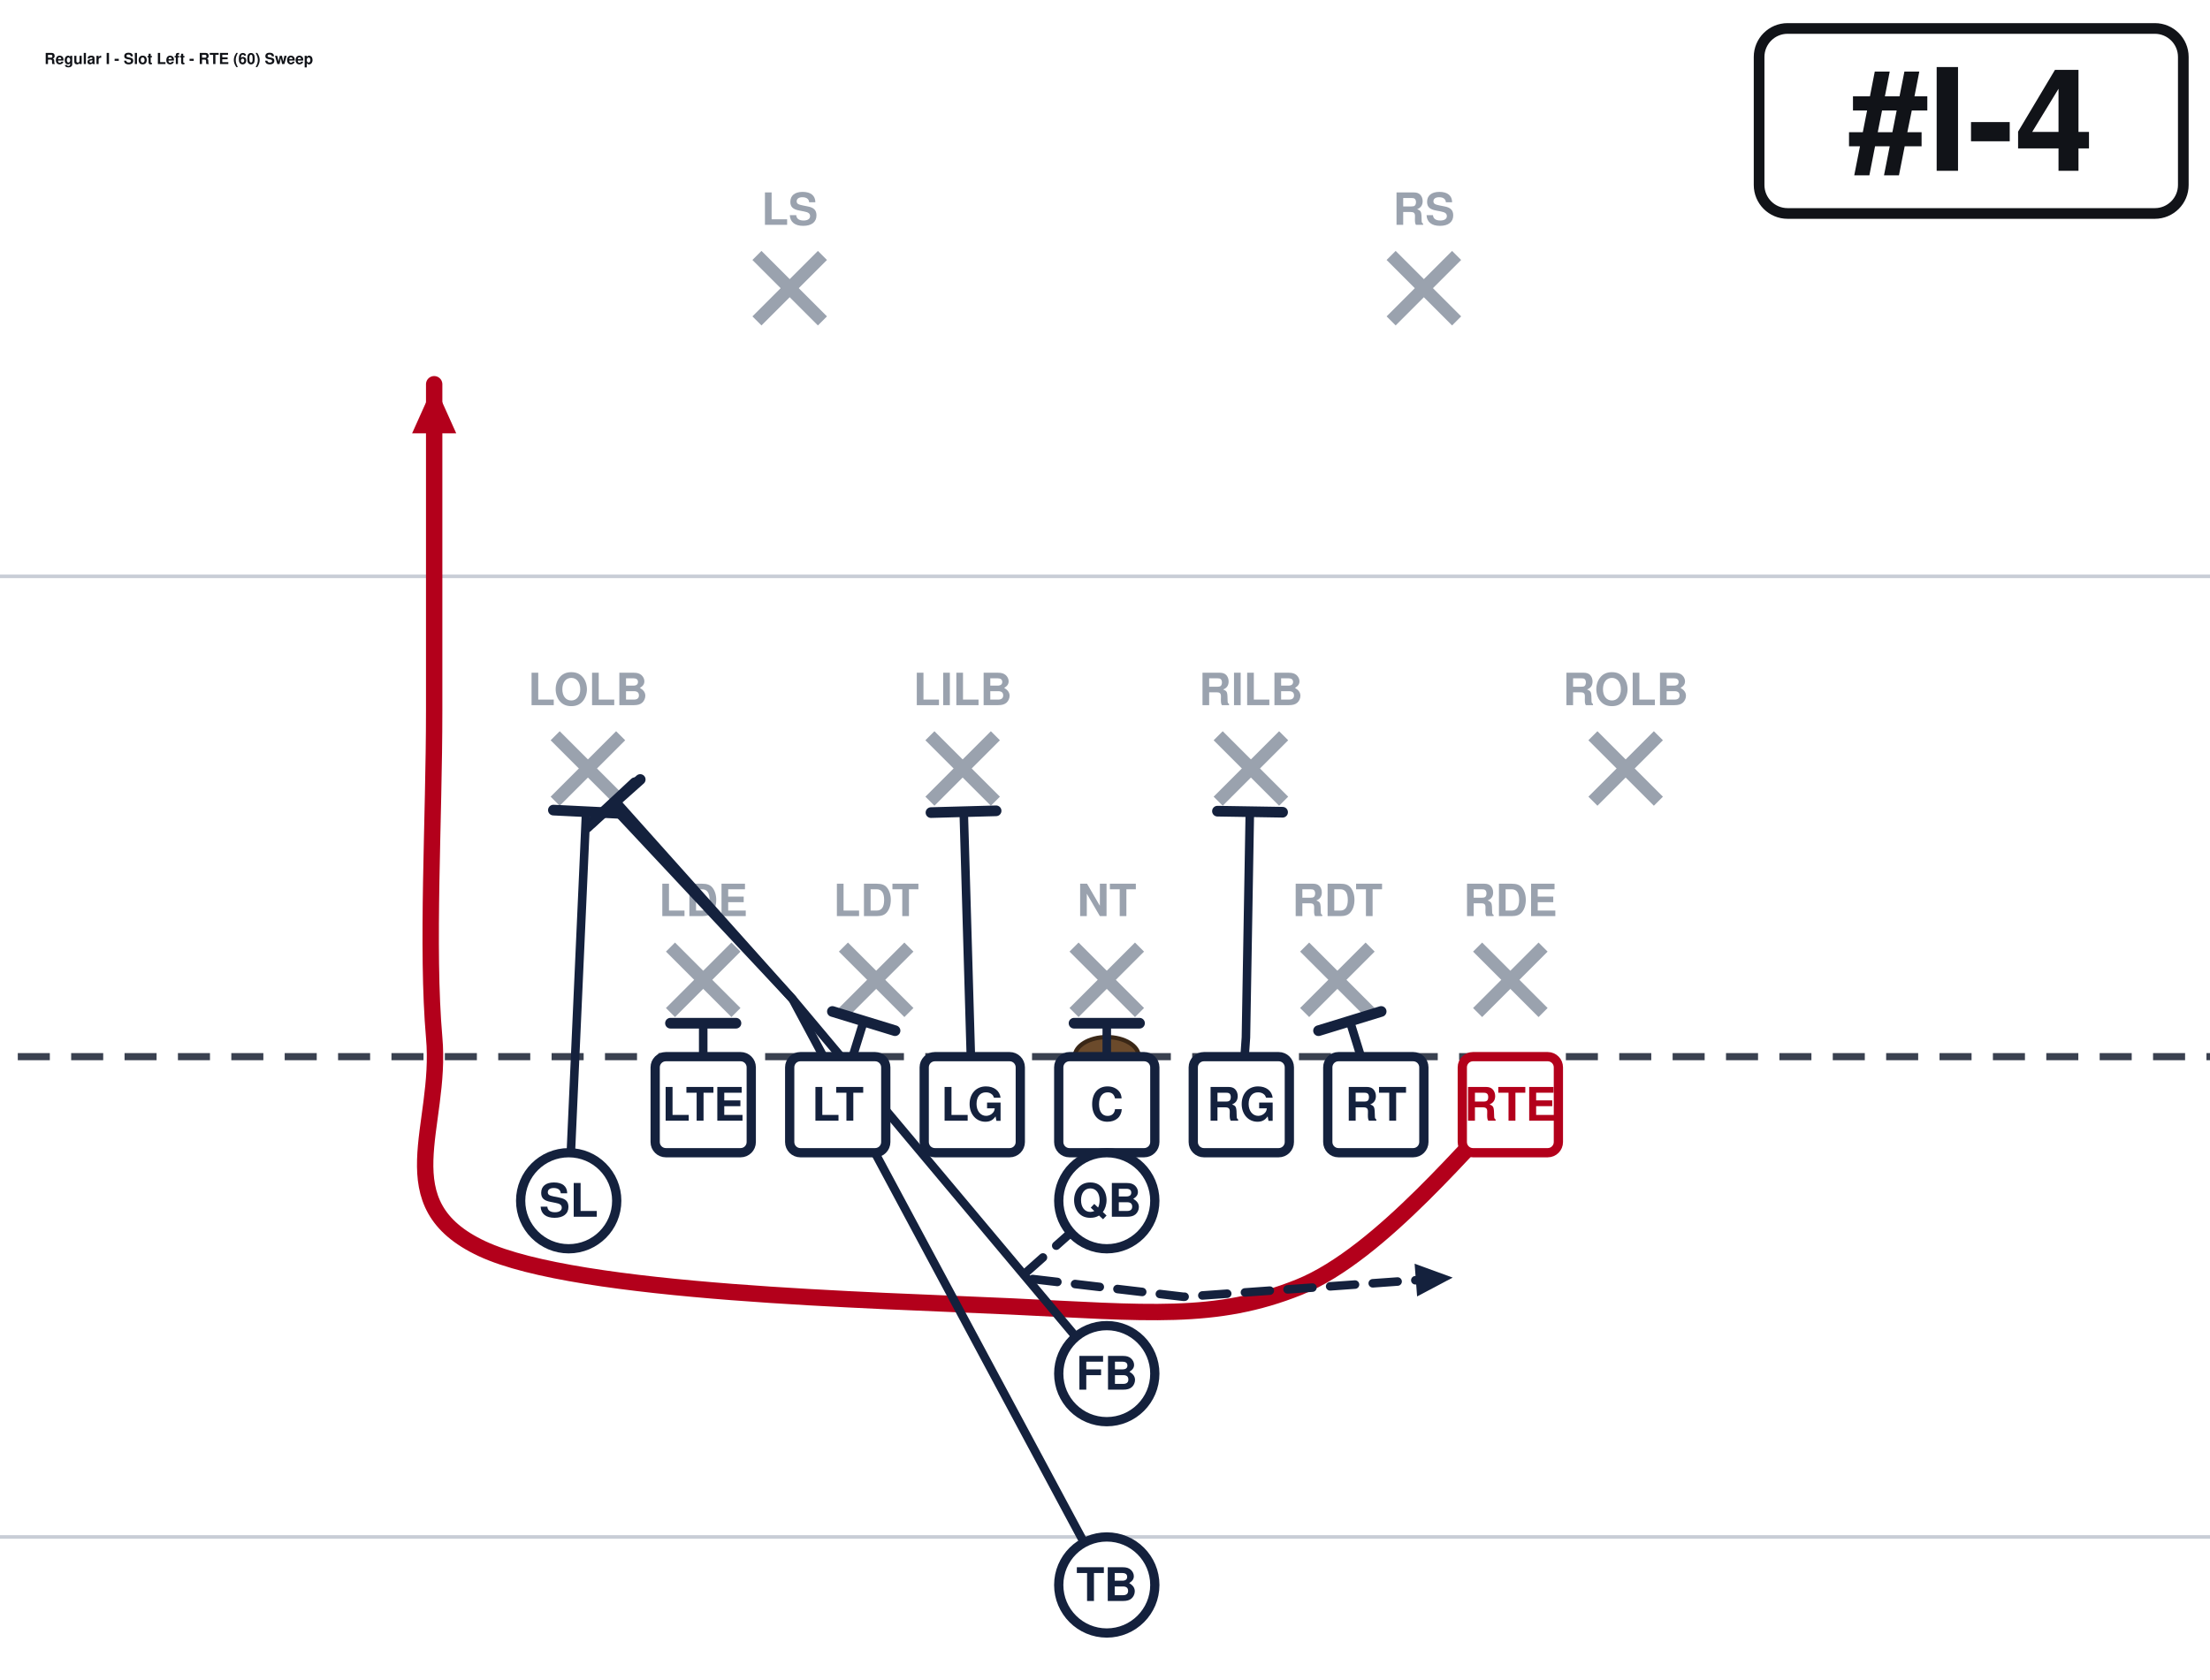
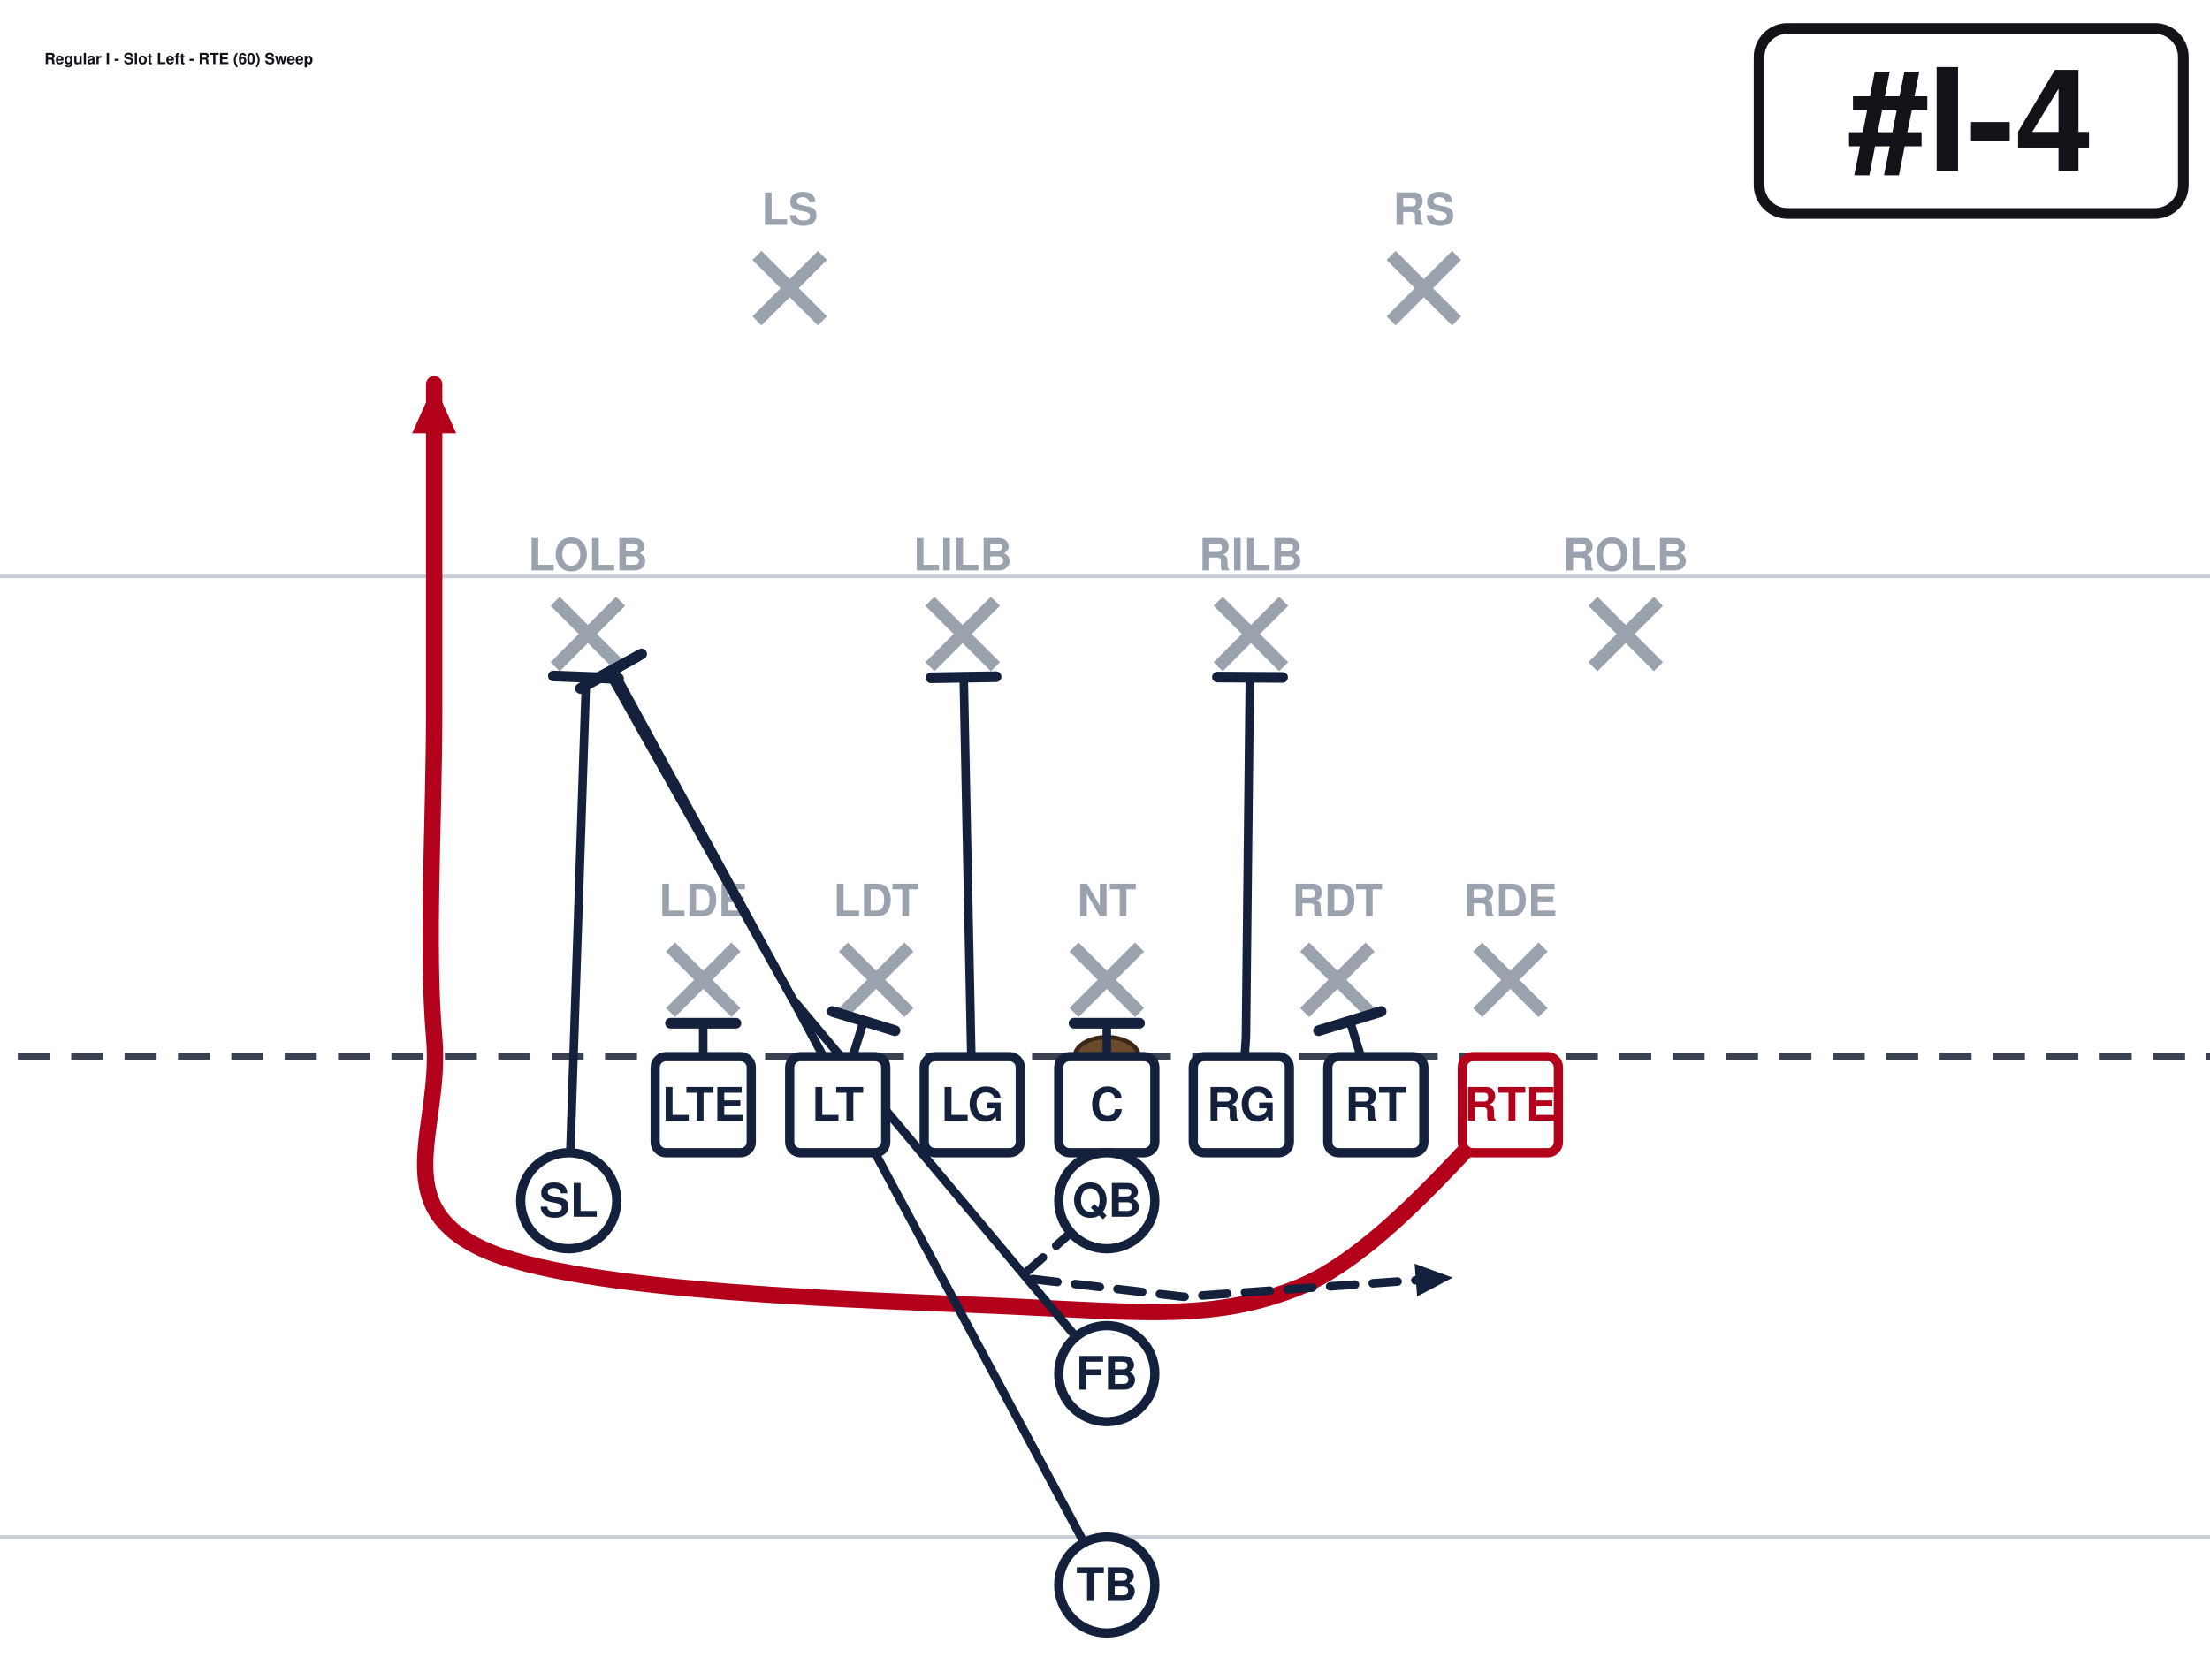
<svg xmlns="http://www.w3.org/2000/svg" width="621" height="472" viewBox="40 27 621 472" font-family="Segoe UI, Helvetica, Arial, sans-serif" role="img">
  <rect x="0" y="0" width="702" height="513" fill="#ffffff" />
  <line x1="0" y1="459.0" x2="702" y2="459.0" stroke="#c8cdd6" stroke-width="1" />
  <line x1="0" y1="189.0" x2="702" y2="189.0" stroke="#c8cdd6" stroke-width="1" />
  <line x1="0" y1="324.0" x2="702" y2="324.0" stroke="#3a4150" stroke-width="2" stroke-dasharray="9 6" />
  <ellipse cx="351.0" cy="324.0" rx="9" ry="5.5" fill="#6b4a2b" stroke="#3a2716" stroke-width="1.2" />
  <line x1="228.4" y1="293.2" x2="246.8" y2="311.6" stroke="#9aa2ae" stroke-width="3.6" />
  <line x1="246.8" y1="293.2" x2="228.4" y2="311.6" stroke="#9aa2ae" stroke-width="3.6" />
  <text x="237.6" y="284.5" text-anchor="middle" font-size="12.5" fill="#9aa2ae" font-weight="600">LDE</text>
  <line x1="277.0" y1="293.2" x2="295.4" y2="311.6" stroke="#9aa2ae" stroke-width="3.6" />
  <line x1="295.4" y1="293.2" x2="277.0" y2="311.6" stroke="#9aa2ae" stroke-width="3.6" />
  <text x="286.2" y="284.5" text-anchor="middle" font-size="12.5" fill="#9aa2ae" font-weight="600">LDT</text>
  <line x1="341.8" y1="293.2" x2="360.2" y2="311.6" stroke="#9aa2ae" stroke-width="3.6" />
  <line x1="360.2" y1="293.2" x2="341.8" y2="311.6" stroke="#9aa2ae" stroke-width="3.6" />
  <text x="351.0" y="284.5" text-anchor="middle" font-size="12.5" fill="#9aa2ae" font-weight="600">NT</text>
  <line x1="406.6" y1="293.2" x2="425.0" y2="311.6" stroke="#9aa2ae" stroke-width="3.6" />
  <line x1="425.0" y1="293.2" x2="406.6" y2="311.6" stroke="#9aa2ae" stroke-width="3.6" />
  <text x="415.8" y="284.5" text-anchor="middle" font-size="12.5" fill="#9aa2ae" font-weight="600">RDT</text>
  <line x1="455.2" y1="293.2" x2="473.6" y2="311.6" stroke="#9aa2ae" stroke-width="3.6" />
  <line x1="473.6" y1="293.2" x2="455.2" y2="311.6" stroke="#9aa2ae" stroke-width="3.6" />
  <text x="464.4" y="284.5" text-anchor="middle" font-size="12.5" fill="#9aa2ae" font-weight="600">RDE</text>
-   <line x1="196.0" y1="233.8" x2="214.4" y2="252.2" stroke="#9aa2ae" stroke-width="3.6" />
-   <line x1="214.4" y1="233.8" x2="196.0" y2="252.2" stroke="#9aa2ae" stroke-width="3.6" />
-   <text x="205.2" y="225.2" text-anchor="middle" font-size="12.5" fill="#9aa2ae" font-weight="600">LOLB</text>
-   <line x1="301.3" y1="233.8" x2="319.7" y2="252.2" stroke="#9aa2ae" stroke-width="3.6" />
-   <line x1="319.7" y1="233.8" x2="301.3" y2="252.2" stroke="#9aa2ae" stroke-width="3.6" />
-   <text x="310.5" y="225.2" text-anchor="middle" font-size="12.5" fill="#9aa2ae" font-weight="600">LILB</text>
-   <line x1="382.3" y1="233.8" x2="400.7" y2="252.2" stroke="#9aa2ae" stroke-width="3.6" />
-   <line x1="400.7" y1="233.8" x2="382.3" y2="252.2" stroke="#9aa2ae" stroke-width="3.6" />
-   <text x="391.5" y="225.2" text-anchor="middle" font-size="12.5" fill="#9aa2ae" font-weight="600">RILB</text>
-   <line x1="487.6" y1="233.8" x2="506.0" y2="252.2" stroke="#9aa2ae" stroke-width="3.6" />
-   <line x1="506.0" y1="233.8" x2="487.6" y2="252.2" stroke="#9aa2ae" stroke-width="3.6" />
-   <text x="496.8" y="225.2" text-anchor="middle" font-size="12.5" fill="#9aa2ae" font-weight="600">ROLB</text>
+   <line x1="196.0" y1="196.0" x2="214.4" y2="214.4" stroke="#9aa2ae" stroke-width="3.6" />
+   <line x1="214.4" y1="196.0" x2="196.0" y2="214.4" stroke="#9aa2ae" stroke-width="3.6" />
+   <text x="205.2" y="187.3" text-anchor="middle" font-size="12.5" fill="#9aa2ae" font-weight="600">LOLB</text>
+   <line x1="301.3" y1="196.0" x2="319.7" y2="214.4" stroke="#9aa2ae" stroke-width="3.6" />
+   <line x1="319.7" y1="196.0" x2="301.3" y2="214.4" stroke="#9aa2ae" stroke-width="3.6" />
+   <text x="310.5" y="187.3" text-anchor="middle" font-size="12.5" fill="#9aa2ae" font-weight="600">LILB</text>
+   <line x1="382.3" y1="196.0" x2="400.7" y2="214.4" stroke="#9aa2ae" stroke-width="3.6" />
+   <line x1="400.7" y1="196.0" x2="382.3" y2="214.4" stroke="#9aa2ae" stroke-width="3.6" />
+   <text x="391.5" y="187.3" text-anchor="middle" font-size="12.5" fill="#9aa2ae" font-weight="600">RILB</text>
+   <line x1="487.6" y1="196.0" x2="506.0" y2="214.4" stroke="#9aa2ae" stroke-width="3.6" />
+   <line x1="506.0" y1="196.0" x2="487.6" y2="214.4" stroke="#9aa2ae" stroke-width="3.6" />
+   <text x="496.8" y="187.3" text-anchor="middle" font-size="12.5" fill="#9aa2ae" font-weight="600">ROLB</text>
  <line x1="252.7" y1="98.8" x2="271.1" y2="117.2" stroke="#9aa2ae" stroke-width="3.6" />
  <line x1="271.1" y1="98.8" x2="252.7" y2="117.2" stroke="#9aa2ae" stroke-width="3.6" />
  <text x="261.9" y="90.2" text-anchor="middle" font-size="12.5" fill="#9aa2ae" font-weight="600">LS</text>
  <line x1="430.9" y1="98.8" x2="449.3" y2="117.2" stroke="#9aa2ae" stroke-width="3.6" />
  <line x1="449.3" y1="98.8" x2="430.9" y2="117.2" stroke="#9aa2ae" stroke-width="3.6" />
  <text x="440.1" y="90.2" text-anchor="middle" font-size="12.5" fill="#9aa2ae" font-weight="600">RS</text>
  <path d="M237.6,337.5 L237.6,314.6" fill="none" stroke="#14213d" stroke-width="2.4" stroke-linecap="round" stroke-linejoin="round" />
  <line x1="228.4" y1="314.6" x2="246.8" y2="314.6" stroke="#14213d" stroke-width="3.0" stroke-linecap="round" />
  <path d="M275.4,337.5 L282.7,314.0" fill="none" stroke="#14213d" stroke-width="2.4" stroke-linecap="round" stroke-linejoin="round" />
  <line x1="273.9" y1="311.3" x2="291.5" y2="316.7" stroke="#14213d" stroke-width="3.0" stroke-linecap="round" />
-   <path d="M313.2,337.5 L310.8,255.1" fill="none" stroke="#14213d" stroke-width="2.4" stroke-linecap="round" stroke-linejoin="round" />
-   <line x1="301.6" y1="255.4" x2="319.9" y2="254.9" stroke="#14213d" stroke-width="3.0" stroke-linecap="round" />
+   <path d="M313.2,337.5 L310.8,217.4" fill="none" stroke="#14213d" stroke-width="2.4" stroke-linecap="round" stroke-linejoin="round" />
+   <line x1="301.6" y1="217.5" x2="319.9" y2="217.2" stroke="#14213d" stroke-width="3.0" stroke-linecap="round" />
  <path d="M351.0,337.5 L351.0,314.6" fill="none" stroke="#14213d" stroke-width="2.4" stroke-linecap="round" stroke-linejoin="round" />
  <line x1="341.8" y1="314.6" x2="360.2" y2="314.6" stroke="#14213d" stroke-width="3.0" stroke-linecap="round" />
-   <path d="M388.8,337.5 L390.1,318.6 L391.2,255.1" fill="none" stroke="#14213d" stroke-width="2.4" stroke-linecap="round" stroke-linejoin="round" />
-   <line x1="382.1" y1="255.0" x2="400.4" y2="255.3" stroke="#14213d" stroke-width="3.0" stroke-linecap="round" />
+   <path d="M388.8,337.5 L390.1,318.6 L391.2,217.4" fill="none" stroke="#14213d" stroke-width="2.4" stroke-linecap="round" stroke-linejoin="round" />
+   <line x1="382.1" y1="217.3" x2="400.4" y2="217.4" stroke="#14213d" stroke-width="3.0" stroke-linecap="round" />
  <path d="M426.6,337.5 L419.3,314.0" fill="none" stroke="#14213d" stroke-width="2.4" stroke-linecap="round" stroke-linejoin="round" />
  <line x1="410.5" y1="316.7" x2="428.1" y2="311.3" stroke="#14213d" stroke-width="3.0" stroke-linecap="round" />
  <path d="M464.4,337.5 C454.5,346.1 428.4,379.4 405.0,388.8 C381.6,398.2 362.2,396.0 324.0,394.2 C285.8,392.4 202.5,390.6 175.5,378.0 C148.5,365.4 164.3,343.8 162.0,318.6 C159.8,293.4 162.0,257.4 162.0,226.8 C162.0,196.2 162.0,150.3 162.0,135.0" fill="none" stroke="#b3001b" stroke-width="4.6" stroke-linecap="round" stroke-linejoin="round" />
  <polygon points="162.0,135.0 168.2,148.8 155.8,148.8" fill="#b3001b" />
-   <path d="M199.8,364.5 L204.7,255.1" fill="none" stroke="#14213d" stroke-width="2.4" stroke-linecap="round" stroke-linejoin="round" />
-   <line x1="195.5" y1="254.7" x2="213.8" y2="255.6" stroke="#14213d" stroke-width="3.0" stroke-linecap="round" />
+   <path d="M199.8,364.5 L204.7,217.4" fill="none" stroke="#14213d" stroke-width="2.4" stroke-linecap="round" stroke-linejoin="round" />
+   <line x1="195.5" y1="217.0" x2="213.8" y2="217.7" stroke="#14213d" stroke-width="3.0" stroke-linecap="round" />
  <path d="M351.0,364.5 L326.7,386.1 L372.6,391.5 L448.2,386.1" fill="none" stroke="#14213d" stroke-width="2.4" stroke-linecap="round" stroke-linejoin="round" stroke-dasharray="7 5" />
  <polygon points="448.2,386.1 438.2,391.4 437.5,382.2" fill="#14213d" />
-   <path d="M351.0,413.1 L262.7,307.8 L213.0,252.2" fill="none" stroke="#14213d" stroke-width="2.4" stroke-linecap="round" stroke-linejoin="round" />
-   <line x1="206.2" y1="258.3" x2="219.9" y2="246.1" stroke="#14213d" stroke-width="3.0" stroke-linecap="round" />
-   <path d="M351.0,472.5 L262.7,307.8 L211.7,253.3" fill="none" stroke="#14213d" stroke-width="2.4" stroke-linecap="round" stroke-linejoin="round" />
-   <line x1="205.0" y1="259.5" x2="218.4" y2="247.0" stroke="#14213d" stroke-width="3.0" stroke-linecap="round" />
+   <path d="M351.0,413.1 L262.7,307.8 L212.2,215.2" fill="none" stroke="#14213d" stroke-width="2.4" stroke-linecap="round" stroke-linejoin="round" />
+   <line x1="204.2" y1="219.6" x2="220.3" y2="210.8" stroke="#14213d" stroke-width="3.0" stroke-linecap="round" />
+   <path d="M351.0,472.5 L262.7,307.8 L211.1,216.0" fill="none" stroke="#14213d" stroke-width="2.4" stroke-linecap="round" stroke-linejoin="round" />
+   <line x1="203.1" y1="220.5" x2="219.1" y2="211.5" stroke="#14213d" stroke-width="3.0" stroke-linecap="round" />
  <rect x="224.1" y="324.0" width="27.0" height="27.0" rx="3" fill="#ffffff" stroke="#14213d" stroke-width="2.6" />
  <text x="237.6" y="342.0" text-anchor="middle" font-size="13" font-weight="700" fill="#14213d">LTE</text>
  <rect x="261.9" y="324.0" width="27.0" height="27.0" rx="3" fill="#ffffff" stroke="#14213d" stroke-width="2.6" />
  <text x="275.4" y="342.0" text-anchor="middle" font-size="13" font-weight="700" fill="#14213d">LT</text>
  <rect x="299.7" y="324.0" width="27.0" height="27.0" rx="3" fill="#ffffff" stroke="#14213d" stroke-width="2.6" />
  <text x="313.2" y="342.0" text-anchor="middle" font-size="13" font-weight="700" fill="#14213d">LG</text>
  <rect x="337.5" y="324.0" width="27.0" height="27.0" rx="3" fill="#ffffff" stroke="#14213d" stroke-width="2.6" />
  <text x="351.0" y="342.0" text-anchor="middle" font-size="13" font-weight="700" fill="#14213d">C</text>
  <rect x="375.3" y="324.0" width="27.0" height="27.0" rx="3" fill="#ffffff" stroke="#14213d" stroke-width="2.6" />
  <text x="388.8" y="342.0" text-anchor="middle" font-size="13" font-weight="700" fill="#14213d">RG</text>
  <rect x="413.1" y="324.0" width="27.0" height="27.0" rx="3" fill="#ffffff" stroke="#14213d" stroke-width="2.6" />
  <text x="426.6" y="342.0" text-anchor="middle" font-size="13" font-weight="700" fill="#14213d">RT</text>
  <rect x="450.9" y="324.0" width="27.0" height="27.0" rx="3" fill="#ffffff" stroke="#b3001b" stroke-width="2.6" />
  <text x="464.4" y="342.0" text-anchor="middle" font-size="13" font-weight="700" fill="#b3001b">RTE</text>
  <circle cx="199.8" cy="364.5" r="13.5" fill="#ffffff" stroke="#14213d" stroke-width="2.6" />
  <text x="199.8" y="369.0" text-anchor="middle" font-size="13" font-weight="700" fill="#14213d">SL</text>
  <circle cx="351.0" cy="364.5" r="13.5" fill="#ffffff" stroke="#14213d" stroke-width="2.6" />
  <text x="351.0" y="369.0" text-anchor="middle" font-size="13" font-weight="700" fill="#14213d">QB</text>
  <circle cx="351.0" cy="413.1" r="13.5" fill="#ffffff" stroke="#14213d" stroke-width="2.6" />
  <text x="351.0" y="417.6" text-anchor="middle" font-size="13" font-weight="700" fill="#14213d">FB</text>
  <circle cx="351.0" cy="472.5" r="13.5" fill="#ffffff" stroke="#14213d" stroke-width="2.6" />
  <text x="351.0" y="477.0" text-anchor="middle" font-size="13" font-weight="700" fill="#14213d">TB</text>
  <rect x="534.3" y="35.0" width="119.2" height="52.0" rx="8" fill="#ffffff" stroke="#111318" stroke-width="3" />
  <text x="593.9" y="75.0" text-anchor="middle" font-size="40" font-weight="800" fill="#111318">#I-4</text>
  <text x="52.5" y="45.0" font-size="4.3" font-weight="700" fill="#111318">Regular I - Slot Left - RTE (60) Sweep</text>
</svg>
